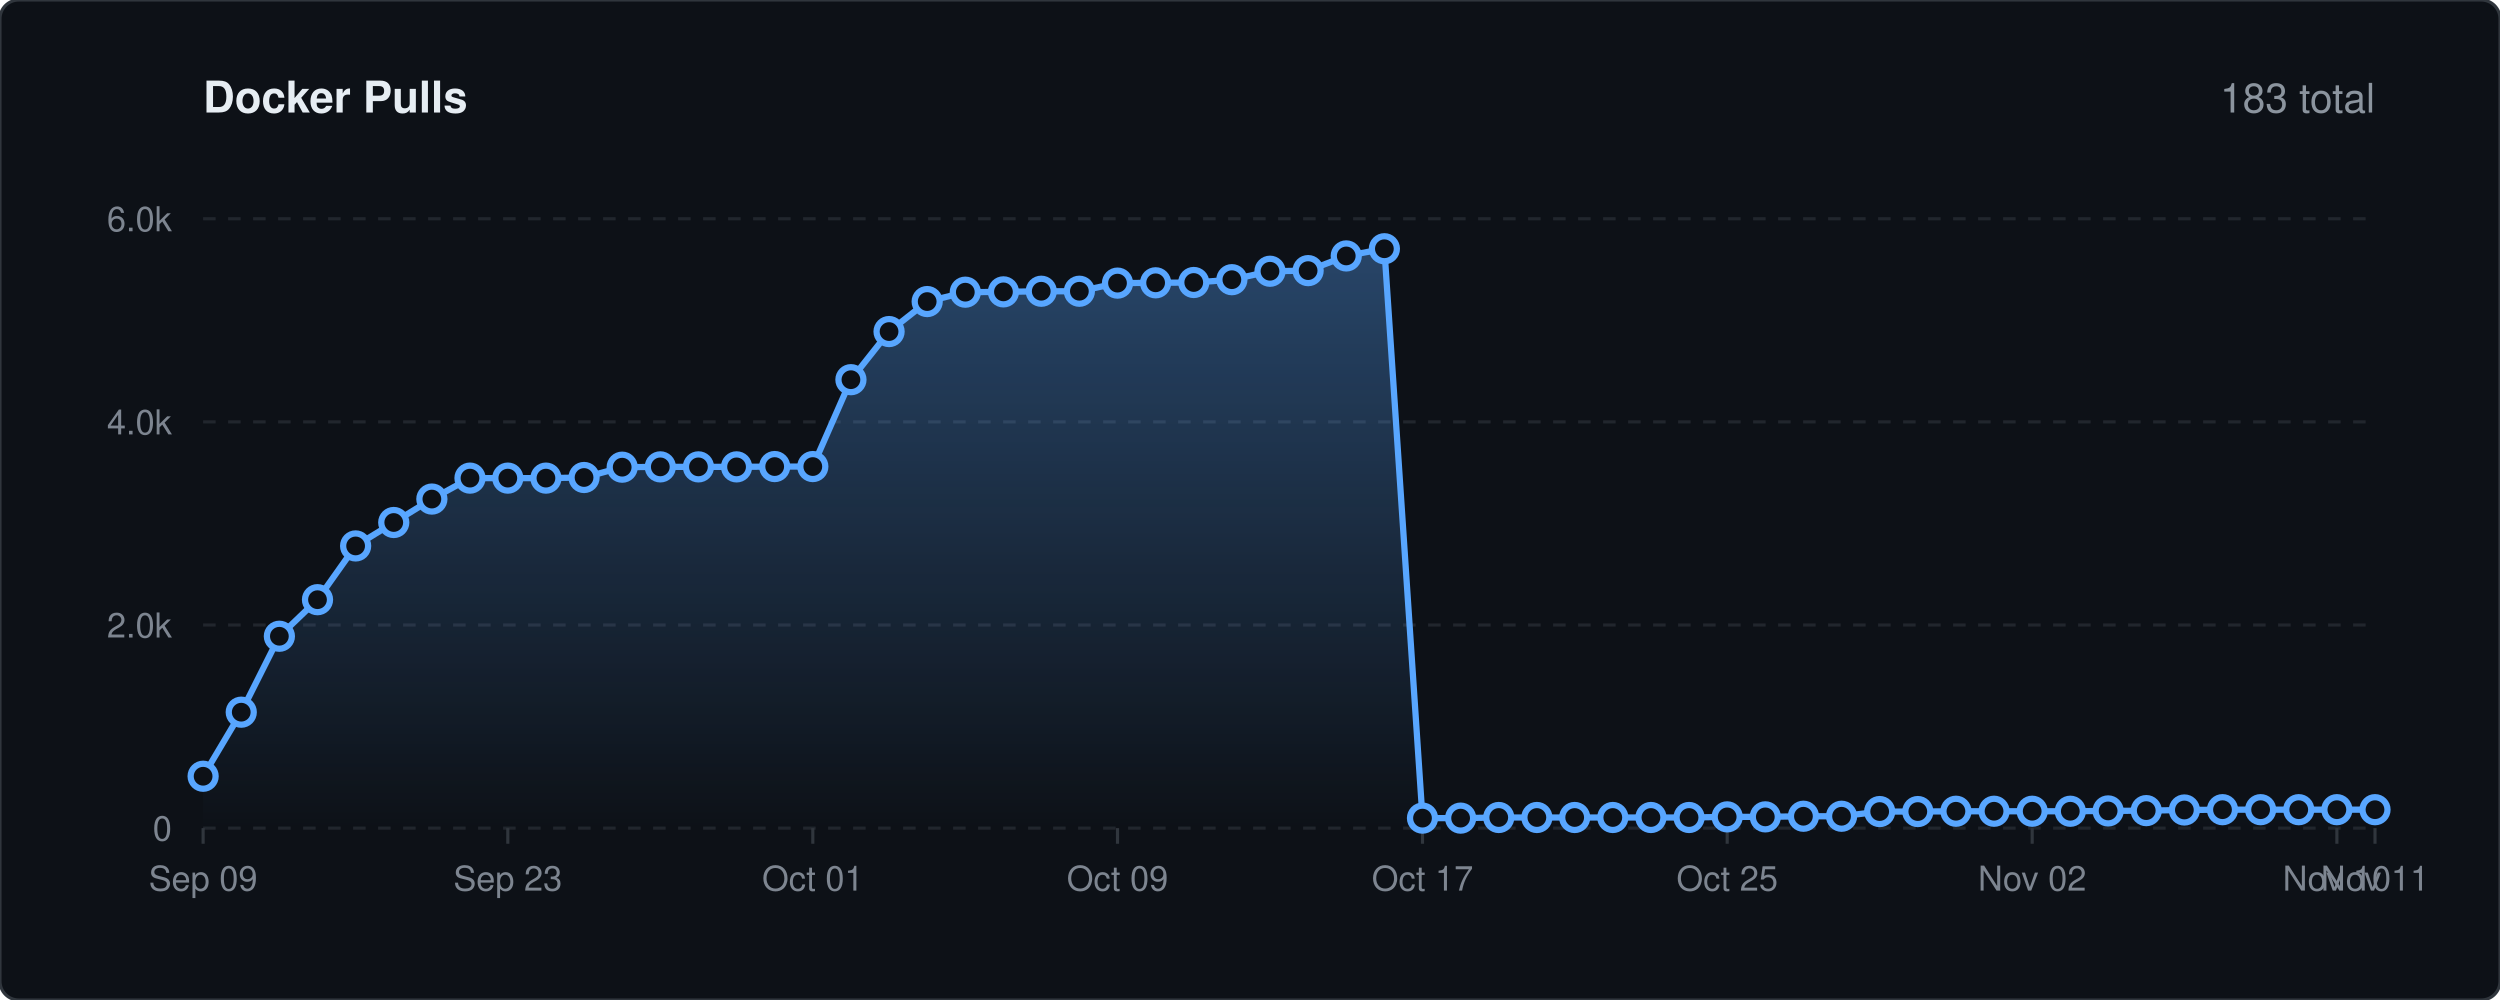
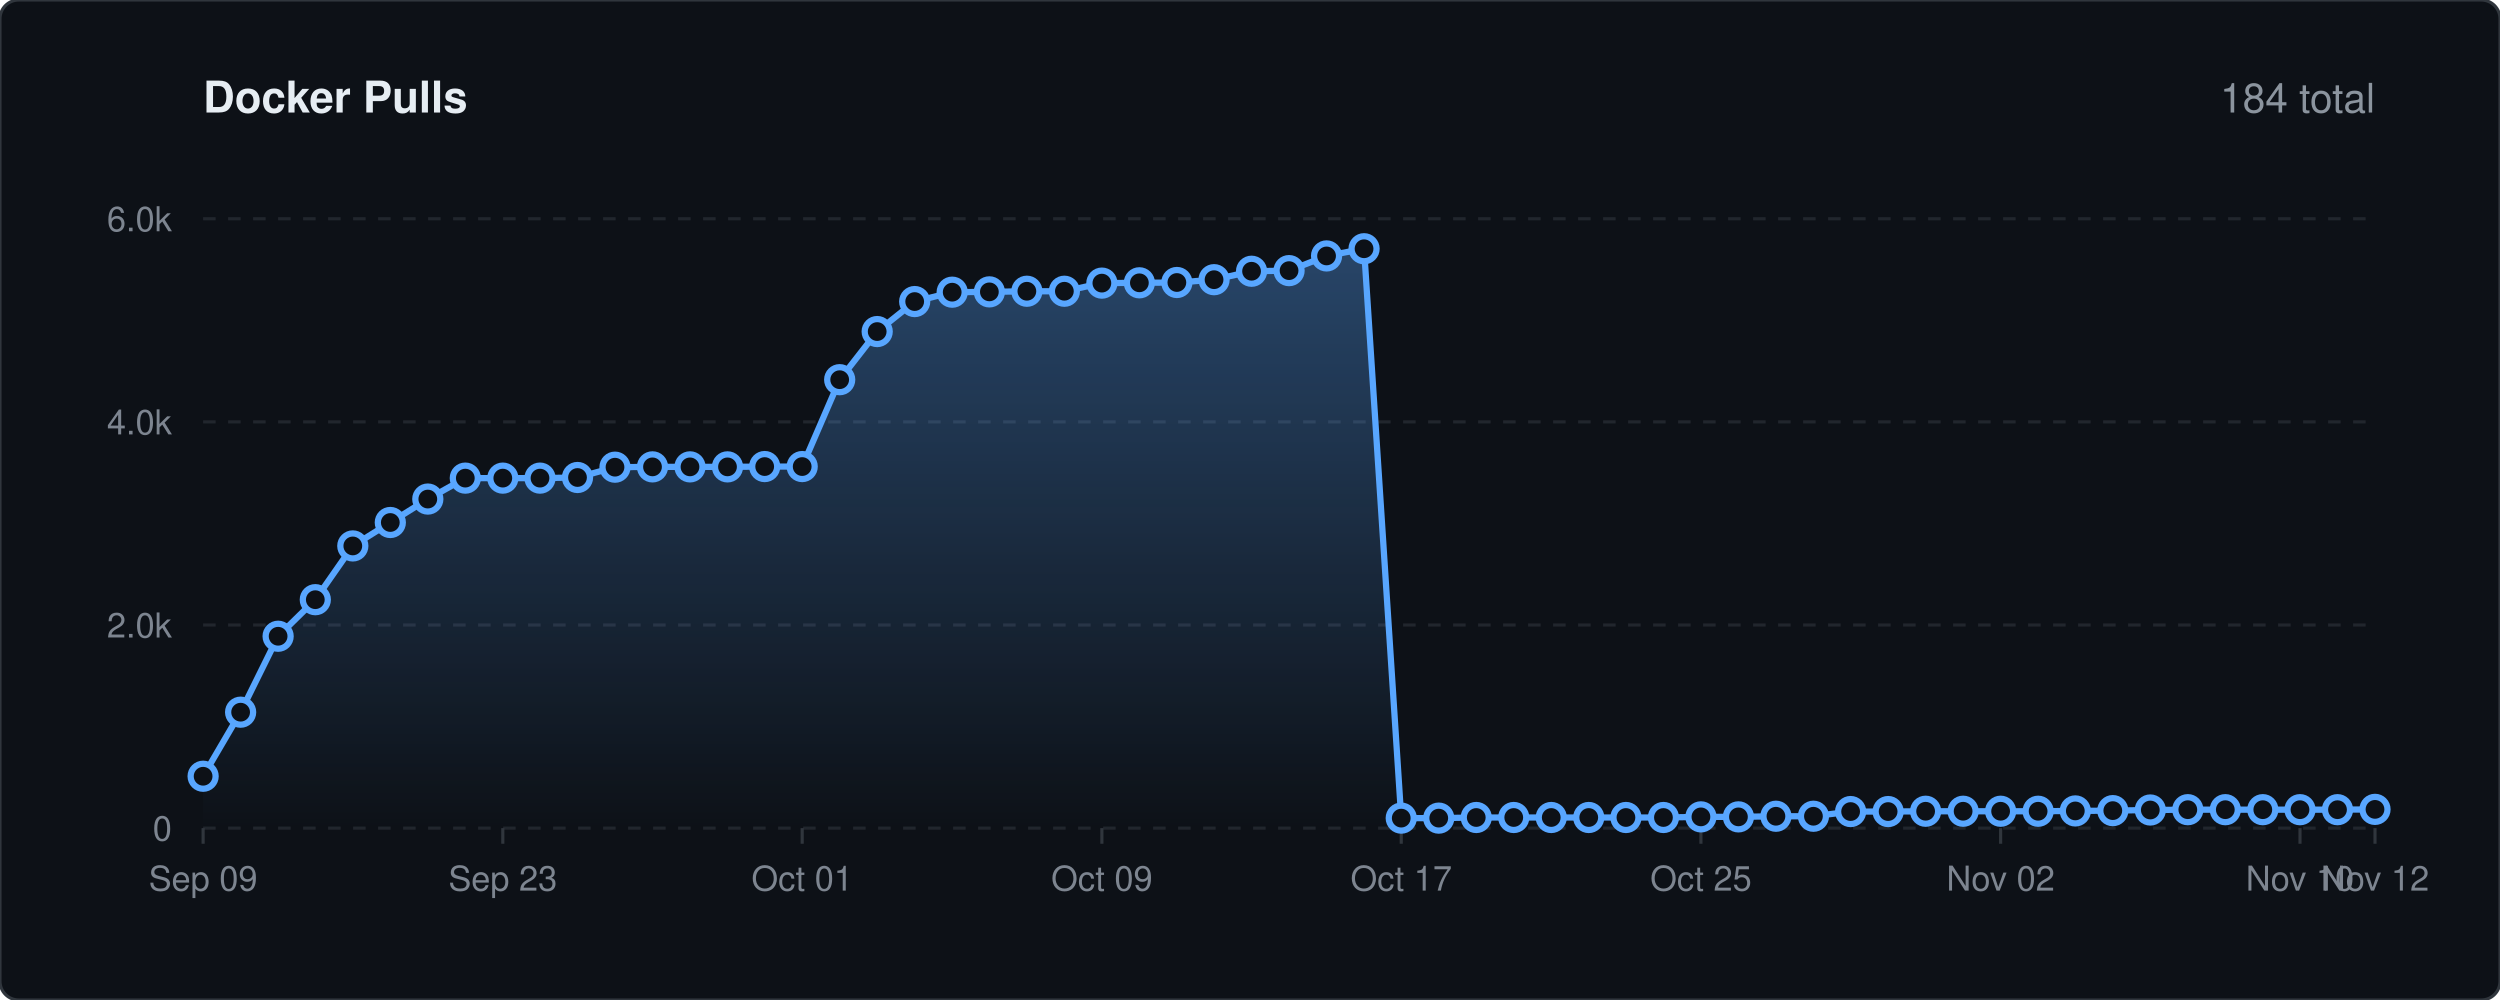
<svg xmlns="http://www.w3.org/2000/svg" viewBox="0 0 800 320" width="100%" height="auto">
  <defs>
    <linearGradient id="lineGrad" x1="0" y1="0" x2="0" y2="1">
      <stop offset="0%" stop-color="#58a6ff" stop-opacity="0.35" />
      <stop offset="100%" stop-color="#58a6ff" stop-opacity="0.0" />
    </linearGradient>
    <style>
    .bg { fill: #0d1117; stroke: #30363d; stroke-width: 1px; rx: 6px; }
    .title { font-family: -apple-system, BlinkMacSystemFont, 'Segoe UI', Helvetica, Arial, sans-serif; font-size: 14px; font-weight: 600; fill: #e6edf3; }
    .stat-text { font-family: -apple-system, BlinkMacSystemFont, 'Segoe UI', Helvetica, Arial, sans-serif; font-size: 13px; font-weight: 500; fill: #8b949e; }
    .grid { stroke: #21262d; stroke-width: 1px; stroke-dasharray: 4,4; }
    .axis-text { font-family: -apple-system, BlinkMacSystemFont, 'Segoe UI', Helvetica, Arial, sans-serif; font-size: 11px; fill: #7d8590; }
    .spark-line { fill: none; stroke: #58a6ff; stroke-width: 2px; stroke-linecap: round; stroke-linejoin: round; }
    .spark-point { fill: #0d1117; stroke: #58a6ff; stroke-width: 2px; }
  </style>
  </defs>
  <rect width="800" height="320" class="bg" />
  <text x="65" y="36" class="title">Docker Pulls</text>
-   <text x="760" y="36" text-anchor="end" class="stat-text">183 total</text>
+   <text x="760" y="36" text-anchor="end" class="stat-text">184 total</text>
  <line x1="65" y1="265.0" x2="760" y2="265.0" class="grid" />
  <text x="55" y="269.0" text-anchor="end" class="axis-text">0</text>
  <line x1="65" y1="200.0" x2="760" y2="200.0" class="grid" />
  <text x="55" y="204.0" text-anchor="end" class="axis-text">2.0k</text>
  <line x1="65" y1="135.0" x2="760" y2="135.0" class="grid" />
  <text x="55" y="139.0" text-anchor="end" class="axis-text">4.0k</text>
  <line x1="65" y1="70.0" x2="760" y2="70.0" class="grid" />
  <text x="55" y="74.0" text-anchor="end" class="axis-text">6.0k</text>
  <line x1="65.0" y1="265" x2="65.0" y2="270" stroke="#30363d" stroke-width="1px" />
  <text x="65.0" y="285" text-anchor="middle" class="axis-text">Sep 09</text>
-   <line x1="162.5" y1="265" x2="162.5" y2="270" stroke="#30363d" stroke-width="1px" />
-   <text x="162.5" y="285" text-anchor="middle" class="axis-text">Sep 23</text>
-   <line x1="260.1" y1="265" x2="260.1" y2="270" stroke="#30363d" stroke-width="1px" />
-   <text x="260.1" y="285" text-anchor="middle" class="axis-text">Oct 01</text>
-   <line x1="357.6" y1="265" x2="357.6" y2="270" stroke="#30363d" stroke-width="1px" />
-   <text x="357.6" y="285" text-anchor="middle" class="axis-text">Oct 09</text>
-   <line x1="455.2" y1="265" x2="455.2" y2="270" stroke="#30363d" stroke-width="1px" />
-   <text x="455.2" y="285" text-anchor="middle" class="axis-text">Oct 17</text>
-   <line x1="552.7" y1="265" x2="552.7" y2="270" stroke="#30363d" stroke-width="1px" />
-   <text x="552.7" y="285" text-anchor="middle" class="axis-text">Oct 25</text>
-   <line x1="650.3" y1="265" x2="650.3" y2="270" stroke="#30363d" stroke-width="1px" />
-   <text x="650.3" y="285" text-anchor="middle" class="axis-text">Nov 02</text>
-   <line x1="747.8" y1="265" x2="747.8" y2="270" stroke="#30363d" stroke-width="1px" />
-   <text x="747.8" y="285" text-anchor="middle" class="axis-text">Nov 10</text>
+   <line x1="160.9" y1="265" x2="160.9" y2="270" stroke="#30363d" stroke-width="1px" />
+   <text x="160.9" y="285" text-anchor="middle" class="axis-text">Sep 23</text>
+   <line x1="256.7" y1="265" x2="256.7" y2="270" stroke="#30363d" stroke-width="1px" />
+   <text x="256.7" y="285" text-anchor="middle" class="axis-text">Oct 01</text>
+   <line x1="352.6" y1="265" x2="352.6" y2="270" stroke="#30363d" stroke-width="1px" />
+   <text x="352.6" y="285" text-anchor="middle" class="axis-text">Oct 09</text>
+   <line x1="448.4" y1="265" x2="448.4" y2="270" stroke="#30363d" stroke-width="1px" />
+   <text x="448.4" y="285" text-anchor="middle" class="axis-text">Oct 17</text>
+   <line x1="544.3" y1="265" x2="544.3" y2="270" stroke="#30363d" stroke-width="1px" />
+   <text x="544.3" y="285" text-anchor="middle" class="axis-text">Oct 25</text>
+   <line x1="640.2" y1="265" x2="640.2" y2="270" stroke="#30363d" stroke-width="1px" />
+   <text x="640.2" y="285" text-anchor="middle" class="axis-text">Nov 02</text>
+   <line x1="736.0" y1="265" x2="736.0" y2="270" stroke="#30363d" stroke-width="1px" />
+   <text x="736.0" y="285" text-anchor="middle" class="axis-text">Nov 10</text>
  <line x1="760.0" y1="265" x2="760.0" y2="270" stroke="#30363d" stroke-width="1px" />
-   <text x="760.0" y="285" text-anchor="middle" class="axis-text">Nov 11</text>
-   <path d="M 65.0 248.4 L 77.2 227.9 L 89.4 203.6 L 101.6 191.9 L 113.8 174.7 L 126.0 167.2 L 138.2 159.7 L 150.4 153.0 L 162.5 153.0 L 174.7 153.0 L 186.9 152.8 L 199.1 149.5 L 211.3 149.4 L 223.5 149.4 L 235.7 149.4 L 247.9 149.3 L 260.1 149.3 L 272.3 121.5 L 284.5 106.1 L 296.7 96.5 L 308.9 93.5 L 321.1 93.4 L 333.2 93.2 L 345.4 93.2 L 357.6 90.6 L 369.8 90.5 L 382.0 90.4 L 394.2 89.5 L 406.4 86.8 L 418.6 86.6 L 430.8 81.9 L 443.0 79.6 L 455.2 261.8 L 467.4 261.8 L 479.6 261.6 L 491.8 261.6 L 503.9 261.6 L 516.1 261.6 L 528.3 261.6 L 540.5 261.6 L 552.7 261.4 L 564.9 261.4 L 577.1 261.2 L 589.3 261.2 L 601.5 259.7 L 613.7 259.7 L 625.9 259.6 L 638.1 259.6 L 650.3 259.6 L 662.5 259.6 L 674.6 259.5 L 686.8 259.4 L 699.0 259.2 L 711.2 259.1 L 723.4 259.1 L 735.6 259.1 L 747.8 259.1 L 760.0 259.1 L 760.0 265.0 L 65.0 265.0 Z" fill="url(#lineGrad)" />
-   <path d="M 65.0 248.4 L 77.2 227.9 L 89.4 203.6 L 101.6 191.9 L 113.8 174.7 L 126.0 167.2 L 138.2 159.7 L 150.4 153.0 L 162.5 153.0 L 174.7 153.0 L 186.9 152.8 L 199.1 149.5 L 211.3 149.4 L 223.5 149.4 L 235.7 149.4 L 247.9 149.3 L 260.1 149.3 L 272.3 121.5 L 284.5 106.1 L 296.7 96.5 L 308.9 93.5 L 321.1 93.4 L 333.2 93.2 L 345.4 93.2 L 357.6 90.6 L 369.8 90.5 L 382.0 90.4 L 394.2 89.5 L 406.4 86.8 L 418.6 86.6 L 430.8 81.9 L 443.0 79.6 L 455.2 261.8 L 467.4 261.8 L 479.6 261.6 L 491.8 261.6 L 503.9 261.6 L 516.1 261.6 L 528.3 261.6 L 540.5 261.6 L 552.7 261.4 L 564.9 261.4 L 577.1 261.2 L 589.3 261.2 L 601.5 259.7 L 613.7 259.7 L 625.9 259.6 L 638.1 259.6 L 650.3 259.6 L 662.5 259.6 L 674.6 259.5 L 686.8 259.4 L 699.0 259.2 L 711.2 259.1 L 723.4 259.1 L 735.6 259.1 L 747.8 259.1 L 760.0 259.1" class="spark-line" />
+   <text x="760.0" y="285" text-anchor="middle" class="axis-text">Nov 12</text>
+   <path d="M 65.0 248.4 L 77.0 227.9 L 89.0 203.6 L 100.9 191.9 L 112.9 174.7 L 124.9 167.2 L 136.9 159.7 L 148.9 153.0 L 160.9 153.0 L 172.8 153.0 L 184.8 152.8 L 196.8 149.5 L 208.8 149.4 L 220.8 149.4 L 232.8 149.4 L 244.7 149.3 L 256.7 149.3 L 268.7 121.5 L 280.7 106.1 L 292.7 96.5 L 304.7 93.5 L 316.6 93.4 L 328.6 93.2 L 340.6 93.2 L 352.6 90.6 L 364.6 90.5 L 376.6 90.4 L 388.5 89.5 L 400.5 86.8 L 412.5 86.6 L 424.5 81.9 L 436.5 79.6 L 448.4 261.8 L 460.4 261.8 L 472.4 261.6 L 484.4 261.6 L 496.4 261.6 L 508.4 261.6 L 520.3 261.6 L 532.3 261.6 L 544.3 261.4 L 556.3 261.4 L 568.3 261.2 L 580.3 261.2 L 592.2 259.7 L 604.2 259.7 L 616.2 259.6 L 628.2 259.6 L 640.2 259.6 L 652.2 259.6 L 664.1 259.5 L 676.1 259.4 L 688.1 259.2 L 700.1 259.1 L 712.1 259.1 L 724.1 259.1 L 736.0 259.1 L 748.0 259.1 L 760.0 259.0 L 760.0 265.0 L 65.0 265.0 Z" fill="url(#lineGrad)" />
+   <path d="M 65.0 248.4 L 77.0 227.9 L 89.0 203.6 L 100.9 191.9 L 112.9 174.7 L 124.9 167.2 L 136.9 159.7 L 148.9 153.0 L 160.9 153.0 L 172.8 153.0 L 184.8 152.8 L 196.8 149.5 L 208.8 149.4 L 220.8 149.4 L 232.8 149.4 L 244.7 149.3 L 256.7 149.3 L 268.7 121.5 L 280.7 106.1 L 292.7 96.5 L 304.7 93.5 L 316.6 93.4 L 328.6 93.2 L 340.6 93.2 L 352.6 90.6 L 364.6 90.5 L 376.6 90.4 L 388.5 89.5 L 400.5 86.8 L 412.5 86.6 L 424.5 81.9 L 436.5 79.6 L 448.4 261.8 L 460.4 261.8 L 472.4 261.6 L 484.4 261.6 L 496.4 261.6 L 508.4 261.6 L 520.3 261.6 L 532.3 261.6 L 544.3 261.4 L 556.3 261.4 L 568.3 261.2 L 580.3 261.2 L 592.2 259.7 L 604.2 259.7 L 616.2 259.6 L 628.2 259.6 L 640.2 259.6 L 652.2 259.6 L 664.1 259.5 L 676.1 259.4 L 688.1 259.2 L 700.1 259.1 L 712.1 259.1 L 724.1 259.1 L 736.0 259.1 L 748.0 259.1 L 760.0 259.0" class="spark-line" />
  <circle cx="65.0" cy="248.4" r="4" class="spark-point" />
-   <circle cx="77.2" cy="227.9" r="4" class="spark-point" />
-   <circle cx="89.4" cy="203.6" r="4" class="spark-point" />
-   <circle cx="101.6" cy="191.9" r="4" class="spark-point" />
-   <circle cx="113.8" cy="174.7" r="4" class="spark-point" />
-   <circle cx="126.0" cy="167.2" r="4" class="spark-point" />
-   <circle cx="138.2" cy="159.7" r="4" class="spark-point" />
-   <circle cx="150.4" cy="153.0" r="4" class="spark-point" />
-   <circle cx="162.5" cy="153.0" r="4" class="spark-point" />
-   <circle cx="174.7" cy="153.0" r="4" class="spark-point" />
-   <circle cx="186.9" cy="152.8" r="4" class="spark-point" />
-   <circle cx="199.1" cy="149.5" r="4" class="spark-point" />
-   <circle cx="211.3" cy="149.4" r="4" class="spark-point" />
-   <circle cx="223.5" cy="149.4" r="4" class="spark-point" />
-   <circle cx="235.7" cy="149.4" r="4" class="spark-point" />
-   <circle cx="247.9" cy="149.3" r="4" class="spark-point" />
-   <circle cx="260.1" cy="149.3" r="4" class="spark-point" />
-   <circle cx="272.3" cy="121.5" r="4" class="spark-point" />
-   <circle cx="284.5" cy="106.1" r="4" class="spark-point" />
-   <circle cx="296.7" cy="96.5" r="4" class="spark-point" />
-   <circle cx="308.9" cy="93.5" r="4" class="spark-point" />
-   <circle cx="321.1" cy="93.4" r="4" class="spark-point" />
-   <circle cx="333.2" cy="93.2" r="4" class="spark-point" />
-   <circle cx="345.4" cy="93.2" r="4" class="spark-point" />
-   <circle cx="357.6" cy="90.6" r="4" class="spark-point" />
-   <circle cx="369.8" cy="90.5" r="4" class="spark-point" />
-   <circle cx="382.0" cy="90.4" r="4" class="spark-point" />
-   <circle cx="394.2" cy="89.5" r="4" class="spark-point" />
-   <circle cx="406.4" cy="86.8" r="4" class="spark-point" />
-   <circle cx="418.6" cy="86.6" r="4" class="spark-point" />
-   <circle cx="430.8" cy="81.9" r="4" class="spark-point" />
-   <circle cx="443.0" cy="79.6" r="4" class="spark-point" />
-   <circle cx="455.2" cy="261.8" r="4" class="spark-point" />
-   <circle cx="467.4" cy="261.8" r="4" class="spark-point" />
-   <circle cx="479.6" cy="261.6" r="4" class="spark-point" />
-   <circle cx="491.8" cy="261.6" r="4" class="spark-point" />
-   <circle cx="503.9" cy="261.6" r="4" class="spark-point" />
-   <circle cx="516.1" cy="261.6" r="4" class="spark-point" />
-   <circle cx="528.3" cy="261.6" r="4" class="spark-point" />
-   <circle cx="540.5" cy="261.6" r="4" class="spark-point" />
-   <circle cx="552.7" cy="261.4" r="4" class="spark-point" />
-   <circle cx="564.9" cy="261.4" r="4" class="spark-point" />
-   <circle cx="577.1" cy="261.2" r="4" class="spark-point" />
-   <circle cx="589.3" cy="261.2" r="4" class="spark-point" />
-   <circle cx="601.5" cy="259.7" r="4" class="spark-point" />
-   <circle cx="613.7" cy="259.7" r="4" class="spark-point" />
-   <circle cx="625.9" cy="259.6" r="4" class="spark-point" />
-   <circle cx="638.1" cy="259.6" r="4" class="spark-point" />
-   <circle cx="650.3" cy="259.6" r="4" class="spark-point" />
-   <circle cx="662.5" cy="259.6" r="4" class="spark-point" />
-   <circle cx="674.6" cy="259.5" r="4" class="spark-point" />
-   <circle cx="686.8" cy="259.4" r="4" class="spark-point" />
-   <circle cx="699.0" cy="259.2" r="4" class="spark-point" />
-   <circle cx="711.2" cy="259.1" r="4" class="spark-point" />
-   <circle cx="723.4" cy="259.1" r="4" class="spark-point" />
-   <circle cx="735.6" cy="259.1" r="4" class="spark-point" />
-   <circle cx="747.8" cy="259.1" r="4" class="spark-point" />
-   <circle cx="760.0" cy="259.1" r="4" class="spark-point" />
+   <circle cx="77.0" cy="227.9" r="4" class="spark-point" />
+   <circle cx="89.0" cy="203.6" r="4" class="spark-point" />
+   <circle cx="100.9" cy="191.9" r="4" class="spark-point" />
+   <circle cx="112.9" cy="174.7" r="4" class="spark-point" />
+   <circle cx="124.9" cy="167.2" r="4" class="spark-point" />
+   <circle cx="136.9" cy="159.7" r="4" class="spark-point" />
+   <circle cx="148.9" cy="153.0" r="4" class="spark-point" />
+   <circle cx="160.9" cy="153.0" r="4" class="spark-point" />
+   <circle cx="172.8" cy="153.0" r="4" class="spark-point" />
+   <circle cx="184.8" cy="152.8" r="4" class="spark-point" />
+   <circle cx="196.8" cy="149.5" r="4" class="spark-point" />
+   <circle cx="208.8" cy="149.4" r="4" class="spark-point" />
+   <circle cx="220.8" cy="149.4" r="4" class="spark-point" />
+   <circle cx="232.8" cy="149.4" r="4" class="spark-point" />
+   <circle cx="244.7" cy="149.3" r="4" class="spark-point" />
+   <circle cx="256.7" cy="149.3" r="4" class="spark-point" />
+   <circle cx="268.7" cy="121.5" r="4" class="spark-point" />
+   <circle cx="280.7" cy="106.1" r="4" class="spark-point" />
+   <circle cx="292.7" cy="96.5" r="4" class="spark-point" />
+   <circle cx="304.7" cy="93.5" r="4" class="spark-point" />
+   <circle cx="316.6" cy="93.4" r="4" class="spark-point" />
+   <circle cx="328.6" cy="93.2" r="4" class="spark-point" />
+   <circle cx="340.6" cy="93.2" r="4" class="spark-point" />
+   <circle cx="352.6" cy="90.6" r="4" class="spark-point" />
+   <circle cx="364.6" cy="90.5" r="4" class="spark-point" />
+   <circle cx="376.6" cy="90.4" r="4" class="spark-point" />
+   <circle cx="388.5" cy="89.5" r="4" class="spark-point" />
+   <circle cx="400.5" cy="86.8" r="4" class="spark-point" />
+   <circle cx="412.5" cy="86.6" r="4" class="spark-point" />
+   <circle cx="424.5" cy="81.9" r="4" class="spark-point" />
+   <circle cx="436.5" cy="79.6" r="4" class="spark-point" />
+   <circle cx="448.4" cy="261.8" r="4" class="spark-point" />
+   <circle cx="460.4" cy="261.8" r="4" class="spark-point" />
+   <circle cx="472.4" cy="261.6" r="4" class="spark-point" />
+   <circle cx="484.4" cy="261.6" r="4" class="spark-point" />
+   <circle cx="496.4" cy="261.6" r="4" class="spark-point" />
+   <circle cx="508.4" cy="261.6" r="4" class="spark-point" />
+   <circle cx="520.3" cy="261.6" r="4" class="spark-point" />
+   <circle cx="532.3" cy="261.6" r="4" class="spark-point" />
+   <circle cx="544.3" cy="261.4" r="4" class="spark-point" />
+   <circle cx="556.3" cy="261.4" r="4" class="spark-point" />
+   <circle cx="568.3" cy="261.2" r="4" class="spark-point" />
+   <circle cx="580.3" cy="261.2" r="4" class="spark-point" />
+   <circle cx="592.2" cy="259.7" r="4" class="spark-point" />
+   <circle cx="604.2" cy="259.7" r="4" class="spark-point" />
+   <circle cx="616.2" cy="259.6" r="4" class="spark-point" />
+   <circle cx="628.2" cy="259.6" r="4" class="spark-point" />
+   <circle cx="640.2" cy="259.6" r="4" class="spark-point" />
+   <circle cx="652.2" cy="259.6" r="4" class="spark-point" />
+   <circle cx="664.1" cy="259.5" r="4" class="spark-point" />
+   <circle cx="676.1" cy="259.4" r="4" class="spark-point" />
+   <circle cx="688.1" cy="259.2" r="4" class="spark-point" />
+   <circle cx="700.1" cy="259.1" r="4" class="spark-point" />
+   <circle cx="712.1" cy="259.1" r="4" class="spark-point" />
+   <circle cx="724.1" cy="259.1" r="4" class="spark-point" />
+   <circle cx="736.0" cy="259.1" r="4" class="spark-point" />
+   <circle cx="748.0" cy="259.1" r="4" class="spark-point" />
+   <circle cx="760.0" cy="259.0" r="4" class="spark-point" />
</svg>
